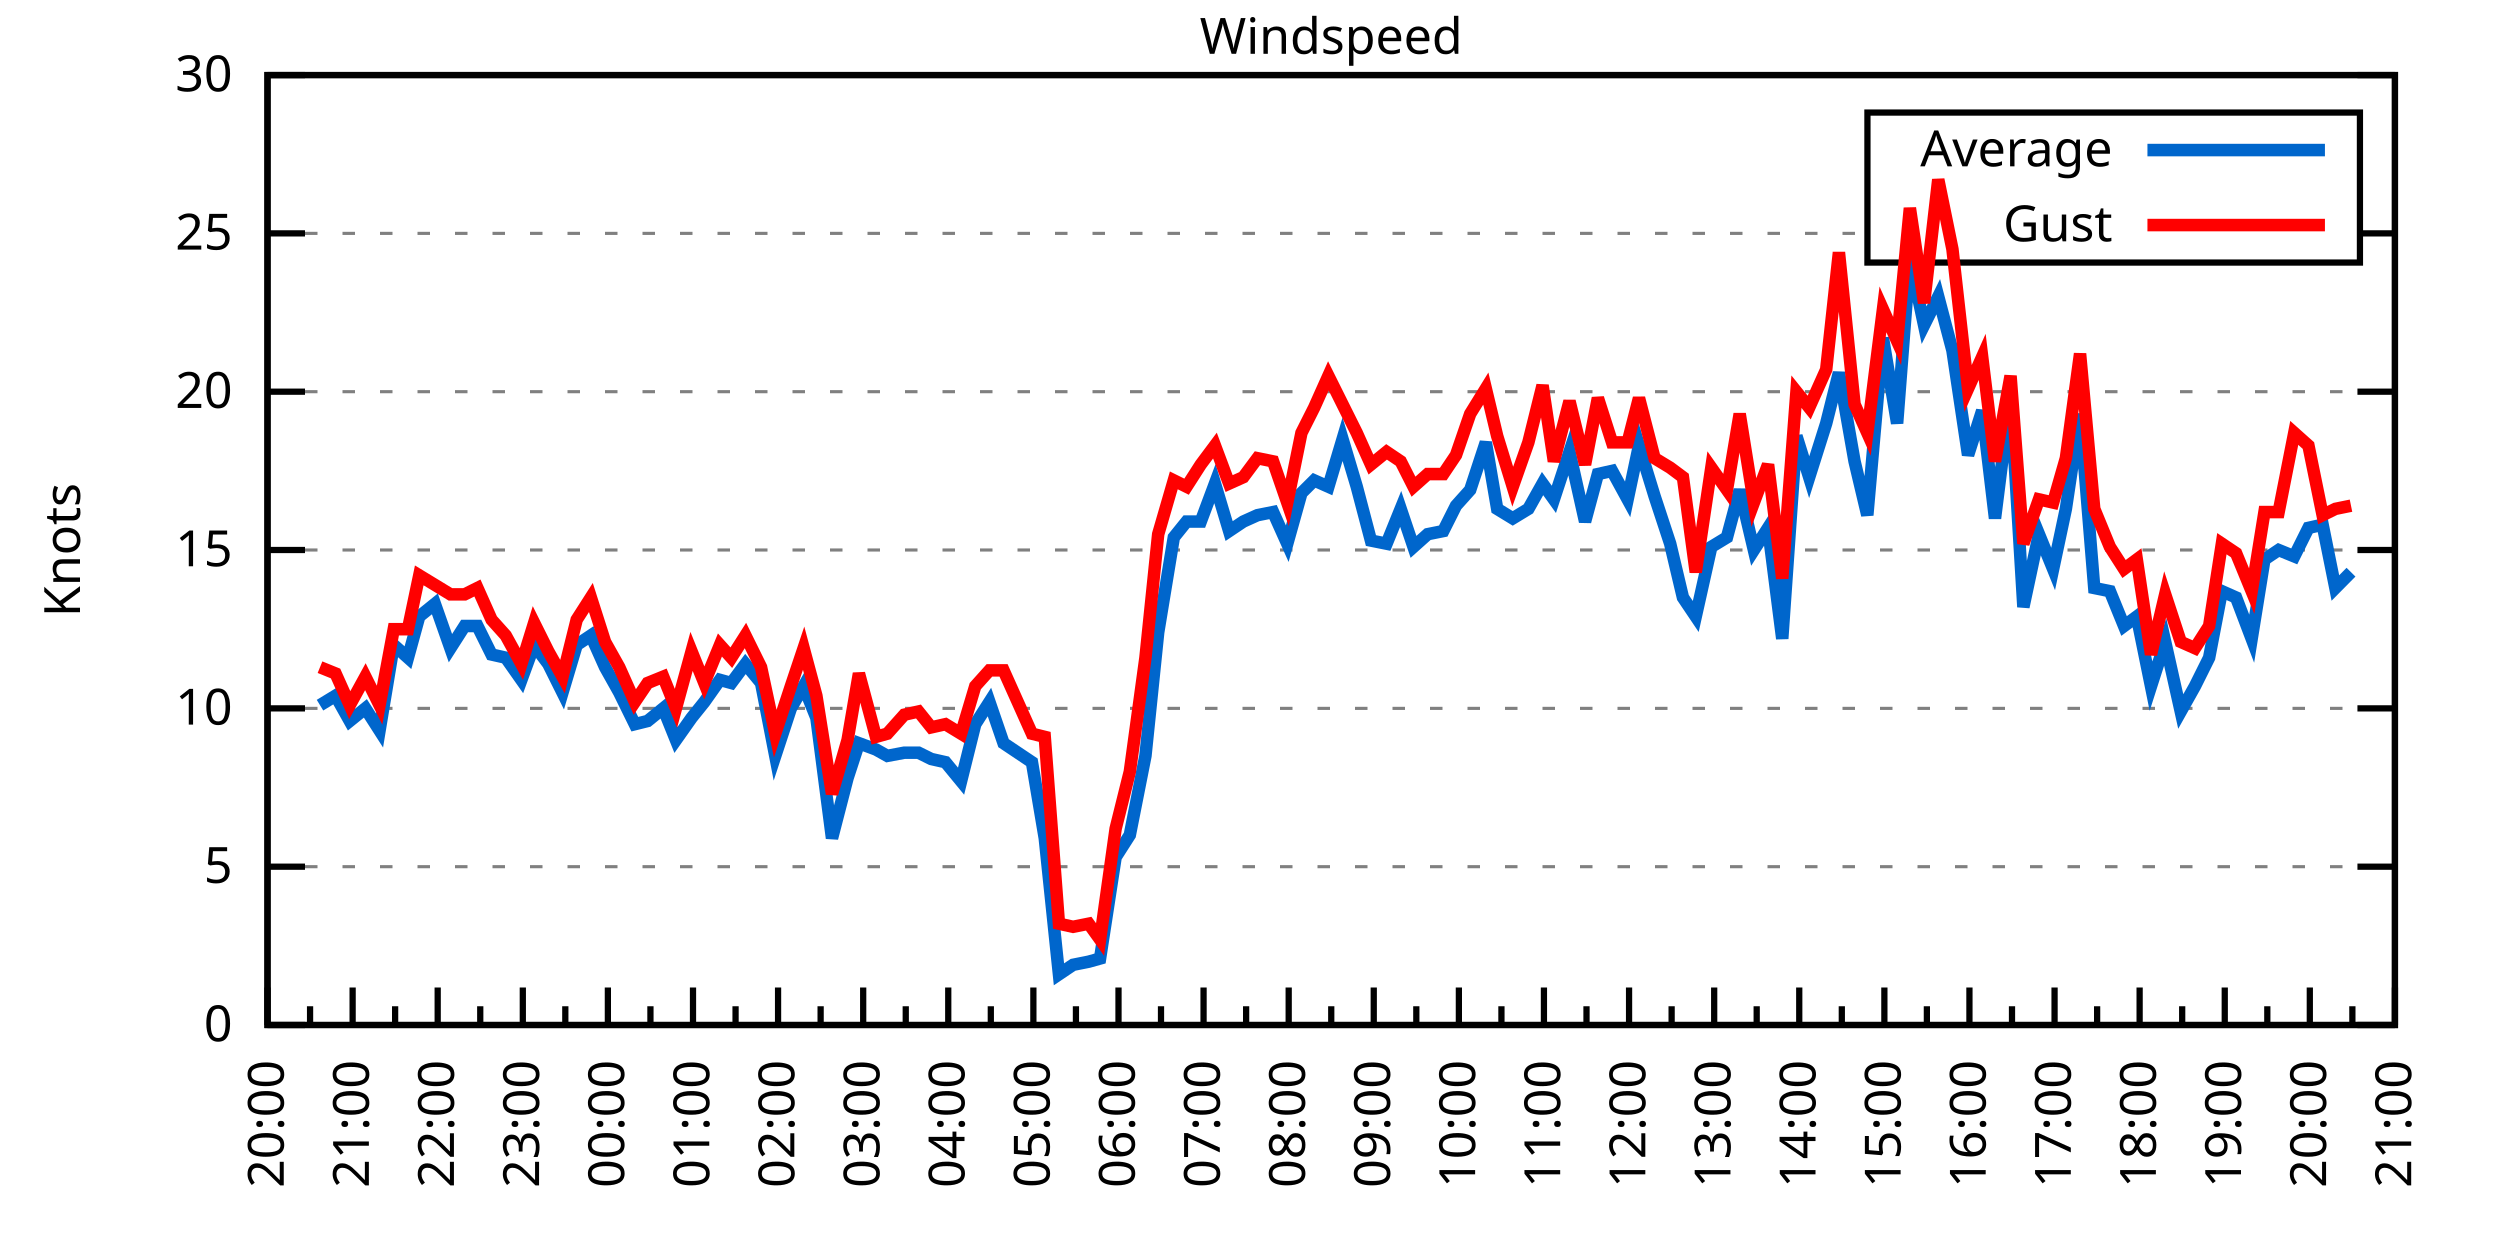
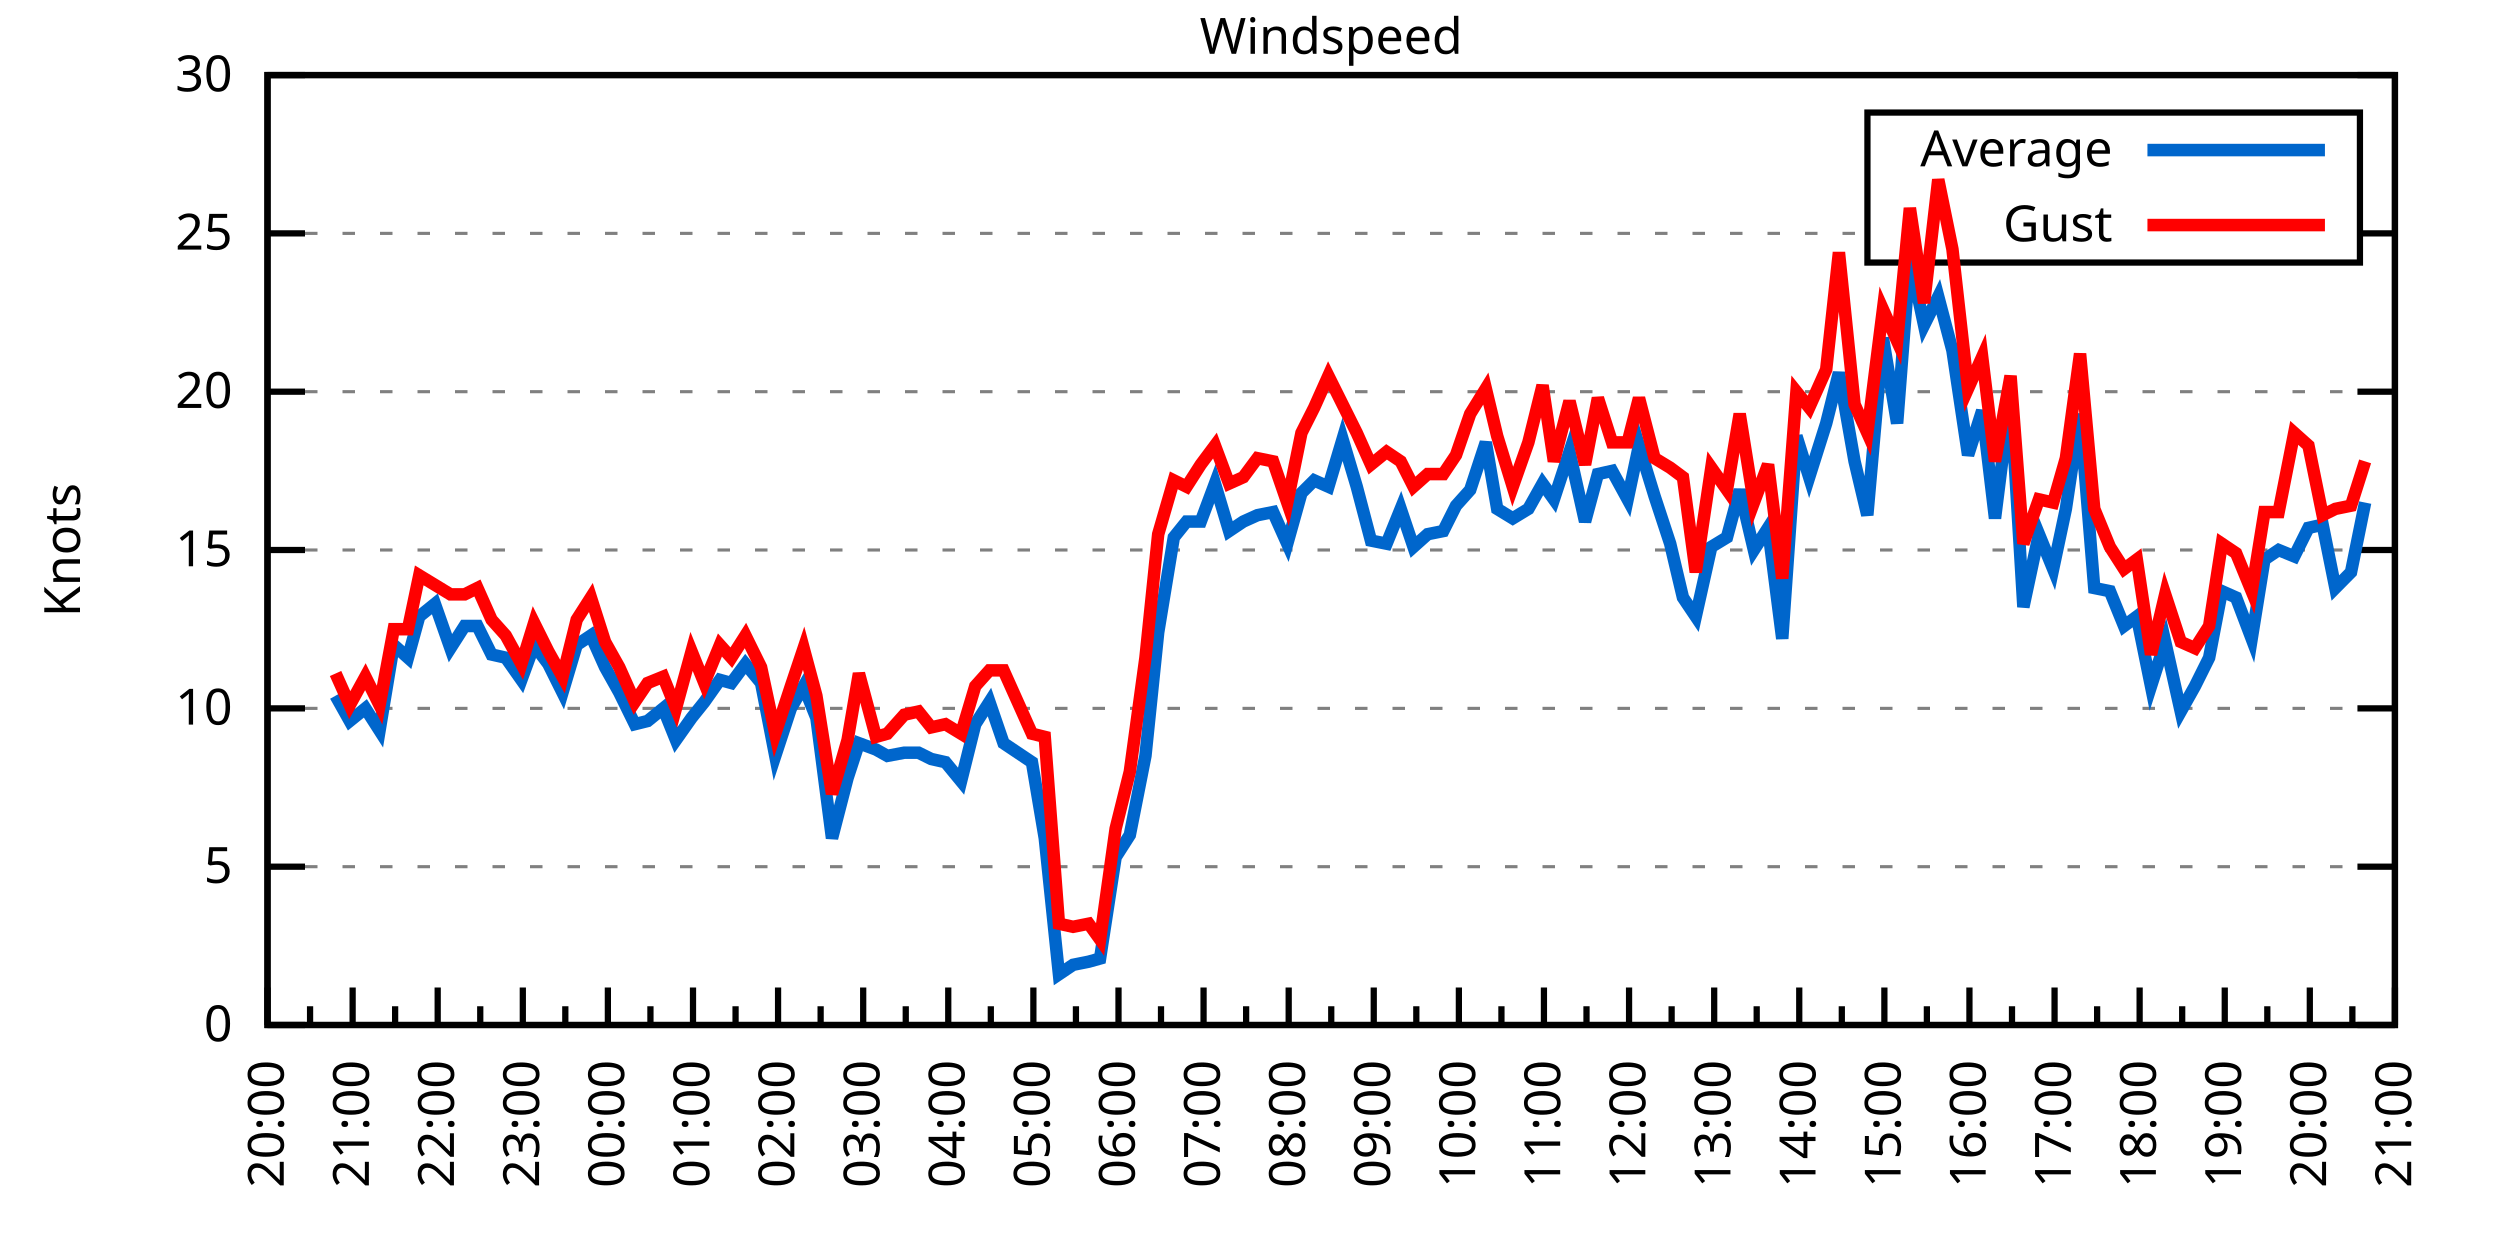
<svg xmlns="http://www.w3.org/2000/svg" xmlns:xlink="http://www.w3.org/1999/xlink" width="400" height="200" viewBox="0 0 400 200">
  <g id="gnuplot_canvas">
    <rect x="0" y="0" width="400" height="200" fill="none" />
    <defs>
      <circle id="gpDot" r="0.5" stroke-width="0.5" stroke="currentColor" />
      <path id="gpPt0" stroke-width="0.333" stroke="currentColor" d="M-1,0 h2 M0,-1 v2" />
      <path id="gpPt1" stroke-width="0.333" stroke="currentColor" d="M-1,-1 L1,1 M1,-1 L-1,1" />
      <path id="gpPt2" stroke-width="0.333" stroke="currentColor" d="M-1,0 L1,0 M0,-1 L0,1 M-1,-1 L1,1 M-1,1 L1,-1" />
      <rect id="gpPt3" stroke-width="0.333" stroke="currentColor" x="-1" y="-1" width="2" height="2" />
      <rect id="gpPt4" stroke-width="0.333" stroke="currentColor" fill="currentColor" x="-1" y="-1" width="2" height="2" />
      <circle id="gpPt5" stroke-width="0.333" stroke="currentColor" cx="0" cy="0" r="1" />
      <use xlink:href="#gpPt5" id="gpPt6" fill="currentColor" stroke="none" />
      <path id="gpPt7" stroke-width="0.333" stroke="currentColor" d="M0,-1.33 L-1.33,0.67 L1.33,0.67 z" />
      <use xlink:href="#gpPt7" id="gpPt8" fill="currentColor" stroke="none" />
      <use xlink:href="#gpPt7" id="gpPt9" stroke="currentColor" transform="rotate(180)" />
      <use xlink:href="#gpPt9" id="gpPt10" fill="currentColor" stroke="none" />
      <use xlink:href="#gpPt3" id="gpPt11" stroke="currentColor" transform="rotate(45)" />
      <use xlink:href="#gpPt11" id="gpPt12" fill="currentColor" stroke="none" />
      <path id="gpPt13" stroke-width="0.333" stroke="currentColor" d="M0,1.330 L1.265,0.411 L0.782,-1.067 L-0.782,-1.076 L-1.265,0.411 z" />
      <use xlink:href="#gpPt13" id="gpPt14" fill="currentColor" stroke="none" />
      <filter id="textbox" filterUnits="objectBoundingBox" x="0" y="0" height="1" width="1">
        <feFlood flood-color="white" flood-opacity="1" result="bgnd" />
        <feComposite in="SourceGraphic" in2="bgnd" operator="atop" />
      </filter>
      <filter id="greybox" filterUnits="objectBoundingBox" x="0" y="0" height="1" width="1">
        <feFlood flood-color="lightgrey" flood-opacity="1" result="grey" />
        <feComposite in="SourceGraphic" in2="grey" operator="atop" />
      </filter>
    </defs>
    <g fill="none" color="white" stroke="currentColor" stroke-width="1.00" stroke-linecap="butt" stroke-linejoin="miter">
</g>
    <g fill="none" color="black" stroke="currentColor" stroke-width="1.00" stroke-linecap="butt" stroke-linejoin="miter">
      <g stroke="none" shape-rendering="crispEdges">
        <polygon fill="rgb(255, 255, 255)" points="42.80,164.00 383.18,164.00 383.18,12.02 42.80,12.02 " />
      </g>
    </g>
    <g fill="none" color="black" stroke="currentColor" stroke-width="1.00" stroke-linecap="butt" stroke-linejoin="miter">
</g>
    <g fill="none" color="black" stroke="black" stroke-width="0.50" stroke-linecap="butt" stroke-linejoin="miter">
</g>
    <g fill="none" color="gray" stroke="currentColor" stroke-width="0.50" stroke-linecap="butt" stroke-linejoin="miter">
      <path stroke="gray" stroke-dasharray="2,4" class="gridline" d="M42.80,164.00 L383.19,164.00  " />
    </g>
    <g fill="none" color="gray" stroke="gray" stroke-width="1.00" stroke-linecap="butt" stroke-linejoin="miter">
</g>
    <g fill="none" color="black" stroke="currentColor" stroke-width="1.00" stroke-linecap="butt" stroke-linejoin="miter">
      <path stroke="black" d="M42.80,164.00 L48.80,164.00 M383.19,164.00 L377.19,164.00  " />
      <g transform="translate(37.20,166.60)" stroke="none" fill="black" font-family="Sans" font-size="8.00" text-anchor="end">
        <text>
          <tspan font-family="Sans"> 0</tspan>
        </text>
      </g>
    </g>
    <g fill="none" color="black" stroke="currentColor" stroke-width="1.00" stroke-linecap="butt" stroke-linejoin="miter">
</g>
    <g fill="none" color="black" stroke="black" stroke-width="0.50" stroke-linecap="butt" stroke-linejoin="miter">
</g>
    <g fill="none" color="gray" stroke="currentColor" stroke-width="0.50" stroke-linecap="butt" stroke-linejoin="miter">
      <path stroke="gray" stroke-dasharray="2,4" class="gridline" d="M42.80,138.67 L383.19,138.67  " />
    </g>
    <g fill="none" color="gray" stroke="gray" stroke-width="1.00" stroke-linecap="butt" stroke-linejoin="miter">
</g>
    <g fill="none" color="black" stroke="currentColor" stroke-width="1.00" stroke-linecap="butt" stroke-linejoin="miter">
      <path stroke="black" d="M42.80,138.67 L48.80,138.67 M383.19,138.67 L377.19,138.67  " />
      <g transform="translate(37.20,141.27)" stroke="none" fill="black" font-family="Sans" font-size="8.00" text-anchor="end">
        <text>
          <tspan font-family="Sans"> 5</tspan>
        </text>
      </g>
    </g>
    <g fill="none" color="black" stroke="currentColor" stroke-width="1.00" stroke-linecap="butt" stroke-linejoin="miter">
</g>
    <g fill="none" color="black" stroke="black" stroke-width="0.50" stroke-linecap="butt" stroke-linejoin="miter">
</g>
    <g fill="none" color="gray" stroke="currentColor" stroke-width="0.50" stroke-linecap="butt" stroke-linejoin="miter">
      <path stroke="gray" stroke-dasharray="2,4" class="gridline" d="M42.80,113.34 L383.19,113.34  " />
    </g>
    <g fill="none" color="gray" stroke="gray" stroke-width="1.00" stroke-linecap="butt" stroke-linejoin="miter">
</g>
    <g fill="none" color="black" stroke="currentColor" stroke-width="1.00" stroke-linecap="butt" stroke-linejoin="miter">
      <path stroke="black" d="M42.80,113.34 L48.80,113.34 M383.19,113.34 L377.19,113.34  " />
      <g transform="translate(37.20,115.94)" stroke="none" fill="black" font-family="Sans" font-size="8.00" text-anchor="end">
        <text>
          <tspan font-family="Sans"> 10</tspan>
        </text>
      </g>
    </g>
    <g fill="none" color="black" stroke="currentColor" stroke-width="1.00" stroke-linecap="butt" stroke-linejoin="miter">
</g>
    <g fill="none" color="black" stroke="black" stroke-width="0.50" stroke-linecap="butt" stroke-linejoin="miter">
</g>
    <g fill="none" color="gray" stroke="currentColor" stroke-width="0.50" stroke-linecap="butt" stroke-linejoin="miter">
      <path stroke="gray" stroke-dasharray="2,4" class="gridline" d="M42.80,88.00 L383.19,88.00  " />
    </g>
    <g fill="none" color="gray" stroke="gray" stroke-width="1.00" stroke-linecap="butt" stroke-linejoin="miter">
</g>
    <g fill="none" color="black" stroke="currentColor" stroke-width="1.00" stroke-linecap="butt" stroke-linejoin="miter">
      <path stroke="black" d="M42.80,88.00 L48.80,88.00 M383.19,88.00 L377.19,88.00  " />
      <g transform="translate(37.20,90.60)" stroke="none" fill="black" font-family="Sans" font-size="8.00" text-anchor="end">
        <text>
          <tspan font-family="Sans"> 15</tspan>
        </text>
      </g>
    </g>
    <g fill="none" color="black" stroke="currentColor" stroke-width="1.00" stroke-linecap="butt" stroke-linejoin="miter">
</g>
    <g fill="none" color="black" stroke="black" stroke-width="0.50" stroke-linecap="butt" stroke-linejoin="miter">
</g>
    <g fill="none" color="gray" stroke="currentColor" stroke-width="0.50" stroke-linecap="butt" stroke-linejoin="miter">
      <path stroke="gray" stroke-dasharray="2,4" class="gridline" d="M42.80,62.67 L383.19,62.67  " />
    </g>
    <g fill="none" color="gray" stroke="gray" stroke-width="1.00" stroke-linecap="butt" stroke-linejoin="miter">
</g>
    <g fill="none" color="black" stroke="currentColor" stroke-width="1.00" stroke-linecap="butt" stroke-linejoin="miter">
      <path stroke="black" d="M42.80,62.67 L48.80,62.67 M383.19,62.67 L377.19,62.67  " />
      <g transform="translate(37.20,65.27)" stroke="none" fill="black" font-family="Sans" font-size="8.00" text-anchor="end">
        <text>
          <tspan font-family="Sans"> 20</tspan>
        </text>
      </g>
    </g>
    <g fill="none" color="black" stroke="currentColor" stroke-width="1.00" stroke-linecap="butt" stroke-linejoin="miter">
</g>
    <g fill="none" color="black" stroke="black" stroke-width="0.50" stroke-linecap="butt" stroke-linejoin="miter">
</g>
    <g fill="none" color="gray" stroke="currentColor" stroke-width="0.50" stroke-linecap="butt" stroke-linejoin="miter">
      <path stroke="gray" stroke-dasharray="2,4" class="gridline" d="M42.80,37.34 L298.79,37.34 M377.59,37.34 L383.19,37.34  " />
    </g>
    <g fill="none" color="gray" stroke="gray" stroke-width="1.00" stroke-linecap="butt" stroke-linejoin="miter">
</g>
    <g fill="none" color="black" stroke="currentColor" stroke-width="1.00" stroke-linecap="butt" stroke-linejoin="miter">
      <path stroke="black" d="M42.80,37.34 L48.80,37.34 M383.19,37.34 L377.19,37.34  " />
      <g transform="translate(37.20,39.94)" stroke="none" fill="black" font-family="Sans" font-size="8.00" text-anchor="end">
        <text>
          <tspan font-family="Sans"> 25</tspan>
        </text>
      </g>
    </g>
    <g fill="none" color="black" stroke="currentColor" stroke-width="1.00" stroke-linecap="butt" stroke-linejoin="miter">
</g>
    <g fill="none" color="black" stroke="black" stroke-width="0.50" stroke-linecap="butt" stroke-linejoin="miter">
</g>
    <g fill="none" color="gray" stroke="currentColor" stroke-width="0.50" stroke-linecap="butt" stroke-linejoin="miter">
      <path stroke="gray" stroke-dasharray="2,4" class="gridline" d="M42.80,12.01 L383.19,12.01  " />
    </g>
    <g fill="none" color="gray" stroke="gray" stroke-width="1.00" stroke-linecap="butt" stroke-linejoin="miter">
</g>
    <g fill="none" color="black" stroke="currentColor" stroke-width="1.00" stroke-linecap="butt" stroke-linejoin="miter">
      <path stroke="black" d="M42.80,12.01 L48.80,12.01 M383.19,12.01 L377.19,12.01  " />
      <g transform="translate(37.20,14.61)" stroke="none" fill="black" font-family="Sans" font-size="8.00" text-anchor="end">
        <text>
          <tspan font-family="Sans"> 30</tspan>
        </text>
      </g>
    </g>
    <g fill="none" color="black" stroke="currentColor" stroke-width="1.00" stroke-linecap="butt" stroke-linejoin="miter">
      <path stroke="black" d="M42.80,164.00 L42.80,158.00  " />
      <g transform="translate(45.40,169.60) rotate(270)" stroke="none" fill="black" font-family="Sans" font-size="8.00" text-anchor="end">
        <text>
          <tspan font-family="Sans">20:00</tspan>
        </text>
      </g>
    </g>
    <g fill="none" color="black" stroke="currentColor" stroke-width="1.00" stroke-linecap="butt" stroke-linejoin="miter">
      <path stroke="black" d="M49.61,164.00 L49.61,161.00 M56.42,164.00 L56.42,158.00  " />
      <g transform="translate(59.02,169.60) rotate(270)" stroke="none" fill="black" font-family="Sans" font-size="8.00" text-anchor="end">
        <text>
          <tspan font-family="Sans">21:00</tspan>
        </text>
      </g>
    </g>
    <g fill="none" color="black" stroke="currentColor" stroke-width="1.00" stroke-linecap="butt" stroke-linejoin="miter">
      <path stroke="black" d="M63.22,164.00 L63.22,161.00 M70.03,164.00 L70.03,158.00  " />
      <g transform="translate(72.63,169.60) rotate(270)" stroke="none" fill="black" font-family="Sans" font-size="8.00" text-anchor="end">
        <text>
          <tspan font-family="Sans">22:00</tspan>
        </text>
      </g>
    </g>
    <g fill="none" color="black" stroke="currentColor" stroke-width="1.00" stroke-linecap="butt" stroke-linejoin="miter">
      <path stroke="black" d="M76.84,164.00 L76.84,161.00 M83.65,164.00 L83.65,158.00  " />
      <g transform="translate(86.25,169.60) rotate(270)" stroke="none" fill="black" font-family="Sans" font-size="8.00" text-anchor="end">
        <text>
          <tspan font-family="Sans">23:00</tspan>
        </text>
      </g>
    </g>
    <g fill="none" color="black" stroke="currentColor" stroke-width="1.00" stroke-linecap="butt" stroke-linejoin="miter">
      <path stroke="black" d="M90.45,164.00 L90.45,161.00 M97.26,164.00 L97.26,158.00  " />
      <g transform="translate(99.86,169.60) rotate(270)" stroke="none" fill="black" font-family="Sans" font-size="8.00" text-anchor="end">
        <text>
          <tspan font-family="Sans">00:00</tspan>
        </text>
      </g>
    </g>
    <g fill="none" color="black" stroke="currentColor" stroke-width="1.00" stroke-linecap="butt" stroke-linejoin="miter">
      <path stroke="black" d="M104.07,164.00 L104.07,161.00 M110.88,164.00 L110.88,158.00  " />
      <g transform="translate(113.48,169.60) rotate(270)" stroke="none" fill="black" font-family="Sans" font-size="8.00" text-anchor="end">
        <text>
          <tspan font-family="Sans">01:00</tspan>
        </text>
      </g>
    </g>
    <g fill="none" color="black" stroke="currentColor" stroke-width="1.00" stroke-linecap="butt" stroke-linejoin="miter">
      <path stroke="black" d="M117.69,164.00 L117.69,161.00 M124.49,164.00 L124.49,158.00  " />
      <g transform="translate(127.09,169.60) rotate(270)" stroke="none" fill="black" font-family="Sans" font-size="8.00" text-anchor="end">
        <text>
          <tspan font-family="Sans">02:00</tspan>
        </text>
      </g>
    </g>
    <g fill="none" color="black" stroke="currentColor" stroke-width="1.00" stroke-linecap="butt" stroke-linejoin="miter">
      <path stroke="black" d="M131.30,164.00 L131.30,161.00 M138.11,164.00 L138.11,158.00  " />
      <g transform="translate(140.71,169.60) rotate(270)" stroke="none" fill="black" font-family="Sans" font-size="8.00" text-anchor="end">
        <text>
          <tspan font-family="Sans">03:00</tspan>
        </text>
      </g>
    </g>
    <g fill="none" color="black" stroke="currentColor" stroke-width="1.00" stroke-linecap="butt" stroke-linejoin="miter">
      <path stroke="black" d="M144.92,164.00 L144.92,161.00 M151.72,164.00 L151.72,158.00  " />
      <g transform="translate(154.32,169.60) rotate(270)" stroke="none" fill="black" font-family="Sans" font-size="8.00" text-anchor="end">
        <text>
          <tspan font-family="Sans">04:00</tspan>
        </text>
      </g>
    </g>
    <g fill="none" color="black" stroke="currentColor" stroke-width="1.00" stroke-linecap="butt" stroke-linejoin="miter">
      <path stroke="black" d="M158.53,164.00 L158.53,161.00 M165.34,164.00 L165.34,158.00  " />
      <g transform="translate(167.94,169.60) rotate(270)" stroke="none" fill="black" font-family="Sans" font-size="8.00" text-anchor="end">
        <text>
          <tspan font-family="Sans">05:00</tspan>
        </text>
      </g>
    </g>
    <g fill="none" color="black" stroke="currentColor" stroke-width="1.00" stroke-linecap="butt" stroke-linejoin="miter">
      <path stroke="black" d="M172.15,164.00 L172.15,161.00 M178.96,164.00 L178.96,158.00  " />
      <g transform="translate(181.56,169.60) rotate(270)" stroke="none" fill="black" font-family="Sans" font-size="8.00" text-anchor="end">
        <text>
          <tspan font-family="Sans">06:00</tspan>
        </text>
      </g>
    </g>
    <g fill="none" color="black" stroke="currentColor" stroke-width="1.00" stroke-linecap="butt" stroke-linejoin="miter">
      <path stroke="black" d="M185.76,164.00 L185.76,161.00 M192.57,164.00 L192.57,158.00  " />
      <g transform="translate(195.17,169.60) rotate(270)" stroke="none" fill="black" font-family="Sans" font-size="8.00" text-anchor="end">
        <text>
          <tspan font-family="Sans">07:00</tspan>
        </text>
      </g>
    </g>
    <g fill="none" color="black" stroke="currentColor" stroke-width="1.00" stroke-linecap="butt" stroke-linejoin="miter">
      <path stroke="black" d="M199.38,164.00 L199.38,161.00 M206.19,164.00 L206.19,158.00  " />
      <g transform="translate(208.79,169.60) rotate(270)" stroke="none" fill="black" font-family="Sans" font-size="8.00" text-anchor="end">
        <text>
          <tspan font-family="Sans">08:00</tspan>
        </text>
      </g>
    </g>
    <g fill="none" color="black" stroke="currentColor" stroke-width="1.00" stroke-linecap="butt" stroke-linejoin="miter">
      <path stroke="black" d="M213.00,164.00 L213.00,161.00 M219.80,164.00 L219.80,158.00  " />
      <g transform="translate(222.40,169.60) rotate(270)" stroke="none" fill="black" font-family="Sans" font-size="8.00" text-anchor="end">
        <text>
          <tspan font-family="Sans">09:00</tspan>
        </text>
      </g>
    </g>
    <g fill="none" color="black" stroke="currentColor" stroke-width="1.00" stroke-linecap="butt" stroke-linejoin="miter">
      <path stroke="black" d="M226.61,164.00 L226.61,161.00 M233.42,164.00 L233.42,158.00  " />
      <g transform="translate(236.02,169.60) rotate(270)" stroke="none" fill="black" font-family="Sans" font-size="8.00" text-anchor="end">
        <text>
          <tspan font-family="Sans">10:00</tspan>
        </text>
      </g>
    </g>
    <g fill="none" color="black" stroke="currentColor" stroke-width="1.00" stroke-linecap="butt" stroke-linejoin="miter">
      <path stroke="black" d="M240.23,164.00 L240.23,161.00 M247.03,164.00 L247.03,158.00  " />
      <g transform="translate(249.63,169.60) rotate(270)" stroke="none" fill="black" font-family="Sans" font-size="8.00" text-anchor="end">
        <text>
          <tspan font-family="Sans">11:00</tspan>
        </text>
      </g>
    </g>
    <g fill="none" color="black" stroke="currentColor" stroke-width="1.00" stroke-linecap="butt" stroke-linejoin="miter">
      <path stroke="black" d="M253.84,164.00 L253.84,161.00 M260.65,164.00 L260.65,158.00  " />
      <g transform="translate(263.25,169.60) rotate(270)" stroke="none" fill="black" font-family="Sans" font-size="8.00" text-anchor="end">
        <text>
          <tspan font-family="Sans">12:00</tspan>
        </text>
      </g>
    </g>
    <g fill="none" color="black" stroke="currentColor" stroke-width="1.00" stroke-linecap="butt" stroke-linejoin="miter">
      <path stroke="black" d="M267.46,164.00 L267.46,161.00 M274.27,164.00 L274.27,158.00  " />
      <g transform="translate(276.87,169.60) rotate(270)" stroke="none" fill="black" font-family="Sans" font-size="8.00" text-anchor="end">
        <text>
          <tspan font-family="Sans">13:00</tspan>
        </text>
      </g>
    </g>
    <g fill="none" color="black" stroke="currentColor" stroke-width="1.00" stroke-linecap="butt" stroke-linejoin="miter">
      <path stroke="black" d="M281.07,164.00 L281.07,161.00 M287.88,164.00 L287.88,158.00  " />
      <g transform="translate(290.48,169.60) rotate(270)" stroke="none" fill="black" font-family="Sans" font-size="8.00" text-anchor="end">
        <text>
          <tspan font-family="Sans">14:00</tspan>
        </text>
      </g>
    </g>
    <g fill="none" color="black" stroke="currentColor" stroke-width="1.00" stroke-linecap="butt" stroke-linejoin="miter">
      <path stroke="black" d="M294.69,164.00 L294.69,161.00 M301.50,164.00 L301.50,158.00  " />
      <g transform="translate(304.10,169.60) rotate(270)" stroke="none" fill="black" font-family="Sans" font-size="8.00" text-anchor="end">
        <text>
          <tspan font-family="Sans">15:00</tspan>
        </text>
      </g>
    </g>
    <g fill="none" color="black" stroke="currentColor" stroke-width="1.00" stroke-linecap="butt" stroke-linejoin="miter">
      <path stroke="black" d="M308.30,164.00 L308.30,161.00 M315.11,164.00 L315.11,158.00  " />
      <g transform="translate(317.71,169.60) rotate(270)" stroke="none" fill="black" font-family="Sans" font-size="8.00" text-anchor="end">
        <text>
          <tspan font-family="Sans">16:00</tspan>
        </text>
      </g>
    </g>
    <g fill="none" color="black" stroke="currentColor" stroke-width="1.00" stroke-linecap="butt" stroke-linejoin="miter">
      <path stroke="black" d="M321.92,164.00 L321.92,161.00 M328.73,164.00 L328.73,158.00  " />
      <g transform="translate(331.33,169.60) rotate(270)" stroke="none" fill="black" font-family="Sans" font-size="8.00" text-anchor="end">
        <text>
          <tspan font-family="Sans">17:00</tspan>
        </text>
      </g>
    </g>
    <g fill="none" color="black" stroke="currentColor" stroke-width="1.00" stroke-linecap="butt" stroke-linejoin="miter">
      <path stroke="black" d="M335.54,164.00 L335.54,161.00 M342.34,164.00 L342.34,158.00  " />
      <g transform="translate(344.94,169.60) rotate(270)" stroke="none" fill="black" font-family="Sans" font-size="8.00" text-anchor="end">
        <text>
          <tspan font-family="Sans">18:00</tspan>
        </text>
      </g>
    </g>
    <g fill="none" color="black" stroke="currentColor" stroke-width="1.00" stroke-linecap="butt" stroke-linejoin="miter">
      <path stroke="black" d="M349.15,164.00 L349.15,161.00 M355.96,164.00 L355.96,158.00  " />
      <g transform="translate(358.56,169.60) rotate(270)" stroke="none" fill="black" font-family="Sans" font-size="8.00" text-anchor="end">
        <text>
          <tspan font-family="Sans">19:00</tspan>
        </text>
      </g>
    </g>
    <g fill="none" color="black" stroke="currentColor" stroke-width="1.00" stroke-linecap="butt" stroke-linejoin="miter">
      <path stroke="black" d="M362.77,164.00 L362.77,161.00 M369.57,164.00 L369.57,158.00  " />
      <g transform="translate(372.17,169.60) rotate(270)" stroke="none" fill="black" font-family="Sans" font-size="8.00" text-anchor="end">
        <text>
          <tspan font-family="Sans">20:00</tspan>
        </text>
      </g>
    </g>
    <g fill="none" color="black" stroke="currentColor" stroke-width="1.00" stroke-linecap="butt" stroke-linejoin="miter">
      <path stroke="black" d="M376.38,164.00 L376.38,161.00 M383.19,164.00 L383.19,158.00  " />
      <g transform="translate(385.79,169.60) rotate(270)" stroke="none" fill="black" font-family="Sans" font-size="8.00" text-anchor="end">
        <text>
          <tspan font-family="Sans">21:00</tspan>
        </text>
      </g>
    </g>
    <g fill="none" color="black" stroke="currentColor" stroke-width="1.00" stroke-linecap="butt" stroke-linejoin="miter">
</g>
    <g fill="none" color="black" stroke="currentColor" stroke-width="1.00" stroke-linecap="butt" stroke-linejoin="miter">
      <path stroke="black" d="M42.80,12.01 L42.80,164.00 L383.19,164.00 L383.19,12.01 L42.80,12.01 Z  " />
    </g>
    <g fill="none" color="black" stroke="currentColor" stroke-width="1.00" stroke-linecap="butt" stroke-linejoin="miter">
      <g transform="translate(12.80,88.01) rotate(270)" stroke="none" fill="black" font-family="Sans" font-size="8.00" text-anchor="middle">
        <text>
          <tspan font-family="Sans">Knots</tspan>
        </text>
      </g>
    </g>
    <g fill="none" color="black" stroke="currentColor" stroke-width="1.00" stroke-linecap="butt" stroke-linejoin="miter">
</g>
    <g fill="none" color="black" stroke="currentColor" stroke-width="1.00" stroke-linecap="butt" stroke-linejoin="miter">
      <path stroke="black" d="M298.79,42.01 L298.79,18.01 L377.59,18.01 L377.59,42.01 L298.79,42.01 Z  " />
    </g>
    <g id="Windspeed_plot_1">
      <g fill="none" color="white" stroke="black" stroke-width="2.00" stroke-linecap="butt" stroke-linejoin="miter">
</g>
      <g fill="none" color="black" stroke="currentColor" stroke-width="2.00" stroke-linecap="butt" stroke-linejoin="miter">
        <g transform="translate(337.99,26.61)" stroke="none" fill="black" font-family="Sans" font-size="8.00" text-anchor="end">
          <text>
            <tspan font-family="Sans">Average</tspan>
          </text>
        </g>
      </g>
      <g fill="none" color="black" stroke="currentColor" stroke-width="2.00" stroke-linecap="butt" stroke-linejoin="miter">
-         <path stroke="rgb(  0, 102, 204)" d="M343.59,24.01 L371.99,24.01 M51.20,112.83 L53.69,111.31 L55.96,115.36 L58.46,113.34 L60.73,116.88 L63.00,103.20   L65.27,105.23 L67.08,98.64 L69.58,96.62 L72.07,103.71 L74.34,100.16 L76.39,100.16 L78.65,104.72 L80.92,105.23   L83.42,108.78 L85.46,103.20 L87.73,106.24 L90.00,110.80 L92.27,103.20 L94.54,101.68 L96.81,106.75 L99.08,110.80   L101.57,115.87 L103.62,115.36 L106.11,113.34 L108.15,118.40 L110.65,114.86 L112.69,112.32 L115.19,108.78 L117.01,109.28   L119.27,106.24 L121.77,109.28 L124.04,120.94 L126.54,113.34 L128.58,109.79 L130.62,114.86 L133.12,134.11 L135.61,124.48   L137.43,118.91 L140.15,119.92 L141.97,120.94 L144.69,120.43 L146.96,120.43 L149.00,121.44 L151.27,121.95 L153.77,124.99   L156.04,115.87 L158.31,112.32 L160.57,118.91 L165.11,121.95 L167.16,134.11 L169.43,155.89 L171.69,154.37 L174.19,153.87   L176.01,153.36 L178.50,137.15 L180.77,133.60 L183.27,120.94 L185.31,101.18 L187.81,85.98 L189.85,83.45 L192.12,83.45   L194.39,77.37 L196.66,84.97 L198.93,83.45 L201.19,82.43 L203.69,81.93 L205.96,86.99 L208.23,78.89 L210.27,76.86   L212.54,77.87 L214.81,70.27 L217.08,77.87 L219.35,86.49 L221.85,86.99 L224.11,81.42 L226.16,87.50 L228.43,85.47   L230.92,84.97 L232.96,80.91 L235.23,78.38 L237.73,70.78 L239.55,81.42 L242.04,82.94 L244.54,81.42 L246.81,77.37   L248.62,79.90 L251.12,72.30 L253.61,83.45 L255.66,75.85 L257.93,75.34 L260.42,79.90 L262.24,71.29 L264.73,79.39   L267.23,86.99 L269.27,95.60 L271.32,98.64 L273.81,87.50 L276.31,85.98 L278.35,78.38 L280.62,88.00 L282.89,84.46   L285.16,102.19 L287.43,69.77 L289.47,76.35 L292.19,67.74 L294.23,59.63 L296.73,73.82 L298.77,82.43 L301.27,54.06   L303.54,67.74 L305.58,41.39 L307.85,52.03 L310.12,47.47 L312.39,56.09 L314.89,72.81 L317.15,65.71 L319.20,82.94   L321.69,63.18 L323.74,97.12 L326.23,85.47 L328.50,91.04 L330.54,81.42 L332.81,66.22 L335.08,94.08 L337.58,94.59   L339.85,100.16 L341.89,98.64 L344.16,109.79 L346.43,102.70 L348.92,113.84 L351.19,109.79 L353.46,105.23 L355.50,94.59   L357.77,95.60 L360.27,102.19 L362.31,89.52 L364.58,88.00 L367.08,89.02 L369.35,84.46 L371.62,83.95 L373.66,94.08   L376.16,91.55  " />
+         <path stroke="rgb(  0, 102, 204)" d="M343.59,24.01 L371.99,24.01 M53.69,111.31 L55.96,115.36 L58.46,113.34 L60.73,116.88 L63.00,103.20 L65.27,105.23   L67.08,98.64 L69.58,96.62 L72.07,103.71 L74.34,100.16 L76.39,100.16 L78.65,104.72 L80.92,105.23 L83.42,108.78   L85.46,103.20 L87.73,106.24 L90.00,110.80 L92.27,103.20 L94.54,101.68 L96.81,106.75 L99.08,110.80 L101.57,115.87   L103.62,115.36 L106.11,113.34 L108.15,118.40 L110.65,114.86 L112.69,112.32 L115.19,108.78 L117.01,109.28 L119.27,106.24   L121.77,109.28 L124.04,120.94 L126.54,113.34 L128.58,109.79 L130.62,114.86 L133.12,134.11 L135.61,124.48 L137.43,118.91   L140.15,119.92 L141.97,120.94 L144.69,120.43 L146.96,120.43 L149.00,121.44 L151.27,121.95 L153.77,124.99 L156.04,115.87   L158.31,112.32 L160.57,118.91 L165.11,121.95 L167.16,134.11 L169.43,155.89 L171.69,154.37 L174.19,153.87 L176.01,153.36   L178.50,137.15 L180.77,133.60 L183.27,120.94 L185.31,101.18 L187.81,85.98 L189.85,83.45 L192.12,83.45 L194.39,77.37   L196.66,84.97 L198.93,83.45 L201.19,82.43 L203.69,81.93 L205.96,86.99 L208.23,78.89 L210.27,76.86 L212.54,77.87   L214.81,70.27 L217.08,77.87 L219.35,86.49 L221.85,86.99 L224.11,81.42 L226.16,87.50 L228.43,85.47 L230.92,84.97   L232.96,80.91 L235.23,78.38 L237.73,70.78 L239.55,81.42 L242.04,82.94 L244.54,81.42 L246.81,77.37 L248.62,79.90   L251.12,72.30 L253.61,83.45 L255.66,75.85 L257.93,75.34 L260.42,79.90 L262.24,71.29 L264.73,79.39 L267.23,86.99   L269.27,95.60 L271.32,98.64 L273.81,87.50 L276.31,85.98 L278.35,78.38 L280.62,88.00 L282.89,84.46 L285.16,102.19   L287.43,69.77 L289.47,76.35 L292.19,67.74 L294.23,59.63 L296.73,73.82 L298.77,82.43 L301.27,54.06 L303.54,67.74   L305.58,41.39 L307.85,52.03 L310.12,47.47 L312.39,56.09 L314.89,72.81 L317.15,65.71 L319.20,82.94 L321.69,63.18   L323.74,97.12 L326.23,85.47 L328.50,91.04 L330.54,81.42 L332.81,66.22 L335.08,94.08 L337.58,94.59 L339.85,100.16   L341.89,98.64 L344.16,109.79 L346.43,102.70 L348.92,113.84 L351.19,109.79 L353.46,105.23 L355.50,94.59 L357.77,95.60   L360.27,102.19 L362.31,89.52 L364.58,88.00 L367.08,89.02 L369.35,84.46 L371.62,83.95 L373.66,94.08 L376.16,91.55   L378.42,80.41  " />
      </g>
    </g>
    <g id="Windspeed_plot_2">
      <g fill="none" color="black" stroke="currentColor" stroke-width="2.00" stroke-linecap="butt" stroke-linejoin="miter">
        <g transform="translate(337.99,38.61)" stroke="none" fill="black" font-family="Sans" font-size="8.00" text-anchor="end">
          <text>
            <tspan font-family="Sans">Gust</tspan>
          </text>
        </g>
      </g>
      <g fill="none" color="black" stroke="currentColor" stroke-width="2.00" stroke-linecap="butt" stroke-linejoin="miter">
-         <path stroke="rgb(255,   0,   0)" d="M343.59,36.01 L371.99,36.01 M51.20,106.75 L53.69,107.76 L55.96,112.83 L58.46,108.27 L60.73,112.83 L63.00,100.67   L65.27,100.67 L67.08,92.06 L69.58,93.58 L72.07,95.10 L74.34,95.10 L76.39,94.08 L78.65,99.15 L80.92,101.68   L83.42,106.24 L85.46,99.66 L87.73,104.22 L90.00,108.27 L92.27,99.15 L94.54,95.60 L96.81,102.70 L99.08,106.75   L101.57,112.32 L103.62,109.28 L106.11,108.27 L108.15,113.34 L110.65,104.22 L112.69,109.28 L115.19,103.20 L117.01,105.23   L119.27,101.68 L121.77,106.75 L124.04,117.39 L126.54,109.79 L128.58,103.71 L130.62,111.31 L133.12,127.02 L135.61,118.40   L137.43,107.76 L140.15,117.90 L141.97,117.39 L144.69,114.35 L146.96,113.84 L149.00,116.38 L151.27,115.87 L153.77,117.39   L156.04,109.79 L158.31,107.26 L160.57,107.26 L165.11,117.39 L167.16,117.90 L169.43,147.79 L171.69,148.29 L174.19,147.79   L176.01,150.32 L178.50,132.59 L180.77,123.47 L183.27,105.23 L185.31,85.47 L187.81,76.86 L189.85,77.87 L192.12,74.33   L194.39,71.29 L196.66,77.37 L198.93,76.35 L201.19,73.31 L203.69,73.82 L205.96,80.41 L208.23,69.26 L210.27,65.21   L212.54,60.14 L214.81,64.70 L217.08,69.26 L219.35,74.33 L221.85,72.30 L224.11,73.82 L226.16,77.87 L228.43,75.85   L230.92,75.85 L232.96,72.81 L235.23,66.22 L237.73,62.17 L239.55,69.77 L242.04,77.87 L244.54,70.78 L246.81,61.66   L248.62,73.82 L251.12,64.19 L253.61,74.33 L255.66,63.69 L257.93,70.78 L260.42,70.78 L262.24,63.69 L264.73,73.31   L267.23,74.83 L269.27,76.35 L271.32,91.55 L273.81,74.83 L276.31,78.38 L278.35,66.22 L280.62,80.41 L282.89,74.33   L285.16,92.56 L287.43,62.67 L289.47,65.21 L292.19,59.13 L294.23,40.38 L296.73,64.70 L298.77,69.26 L301.27,49.50   L303.54,54.57 L305.58,33.29 L307.85,48.49 L310.12,28.73 L312.39,39.87 L314.89,62.17 L317.15,57.10 L319.20,73.82   L321.69,60.14 L323.74,86.99 L326.23,79.90 L328.50,80.41 L330.54,73.31 L332.81,56.59 L335.08,81.42 L337.58,87.50   L339.85,91.04 L341.89,89.52 L344.16,104.72 L346.43,95.10 L348.92,102.70 L351.19,103.71 L353.46,100.16 L355.50,86.99   L357.77,88.51 L360.27,94.59 L362.31,81.93 L364.58,81.93 L367.08,69.26 L369.35,71.29 L371.62,82.43 L373.66,81.42   L376.16,80.91  " />
+         <path stroke="rgb(255,   0,   0)" d="M343.59,36.01 L371.99,36.01 M53.69,107.76 L55.96,112.83 L58.46,108.27 L60.73,112.83 L63.00,100.67 L65.27,100.67   L67.08,92.06 L69.58,93.58 L72.07,95.10 L74.34,95.10 L76.39,94.08 L78.65,99.15 L80.92,101.68 L83.42,106.24   L85.46,99.66 L87.73,104.22 L90.00,108.27 L92.27,99.15 L94.54,95.60 L96.81,102.70 L99.08,106.75 L101.57,112.32   L103.62,109.28 L106.11,108.27 L108.15,113.34 L110.65,104.22 L112.69,109.28 L115.19,103.20 L117.01,105.23 L119.27,101.68   L121.77,106.75 L124.04,117.39 L126.54,109.79 L128.58,103.71 L130.62,111.31 L133.12,127.02 L135.61,118.40 L137.43,107.76   L140.15,117.90 L141.97,117.39 L144.69,114.35 L146.96,113.84 L149.00,116.38 L151.27,115.87 L153.77,117.39 L156.04,109.79   L158.31,107.26 L160.57,107.26 L165.11,117.39 L167.16,117.90 L169.43,147.79 L171.69,148.29 L174.19,147.79 L176.01,150.32   L178.50,132.59 L180.77,123.47 L183.27,105.23 L185.31,85.47 L187.81,76.86 L189.85,77.87 L192.12,74.33 L194.39,71.29   L196.66,77.37 L198.93,76.35 L201.19,73.31 L203.69,73.82 L205.96,80.41 L208.23,69.26 L210.27,65.21 L212.54,60.14   L214.81,64.70 L217.08,69.26 L219.35,74.33 L221.85,72.30 L224.11,73.82 L226.16,77.87 L228.43,75.85 L230.92,75.85   L232.96,72.81 L235.23,66.22 L237.73,62.17 L239.55,69.77 L242.04,77.87 L244.54,70.78 L246.81,61.66 L248.62,73.82   L251.12,64.19 L253.61,74.33 L255.66,63.69 L257.93,70.78 L260.42,70.78 L262.24,63.69 L264.73,73.31 L267.23,74.83   L269.27,76.35 L271.32,91.55 L273.81,74.83 L276.31,78.38 L278.35,66.22 L280.62,80.41 L282.89,74.33 L285.16,92.56   L287.43,62.67 L289.47,65.21 L292.19,59.13 L294.23,40.38 L296.73,64.70 L298.77,69.26 L301.27,49.50 L303.54,54.57   L305.58,33.29 L307.85,48.49 L310.12,28.73 L312.39,39.87 L314.89,62.17 L317.15,57.10 L319.20,73.82 L321.69,60.14   L323.74,86.99 L326.23,79.90 L328.50,80.41 L330.54,73.31 L332.81,56.59 L335.08,81.42 L337.58,87.50 L339.85,91.04   L341.89,89.52 L344.16,104.72 L346.43,95.10 L348.92,102.70 L351.19,103.71 L353.46,100.16 L355.50,86.99 L357.77,88.51   L360.27,94.59 L362.31,81.93 L364.58,81.93 L367.08,69.26 L369.35,71.29 L371.62,82.43 L373.66,81.42 L376.16,80.91   L378.42,73.82  " />
      </g>
    </g>
    <g fill="none" color="black" stroke="currentColor" stroke-width="2.00" stroke-linecap="butt" stroke-linejoin="miter">
</g>
    <g fill="none" color="black" stroke="black" stroke-width="1.00" stroke-linecap="butt" stroke-linejoin="miter">
</g>
    <g fill="none" color="black" stroke="currentColor" stroke-width="1.00" stroke-linecap="butt" stroke-linejoin="miter">
      <path stroke="black" d="M42.80,12.01 L42.80,164.00 L383.19,164.00 L383.19,12.01 L42.80,12.01 Z  " />
    </g>
    <g fill="none" color="black" stroke="currentColor" stroke-width="1.00" stroke-linecap="butt" stroke-linejoin="miter">
      <g transform="translate(212.99,8.61)" stroke="none" fill="black" font-family="Sans" font-size="8.00" text-anchor="middle">
        <text>
          <tspan font-family="Sans">Windspeed</tspan>
        </text>
      </g>
    </g>
    <g fill="none" color="black" stroke="currentColor" stroke-width="1.00" stroke-linecap="butt" stroke-linejoin="miter">
</g>
  </g>
</svg>
